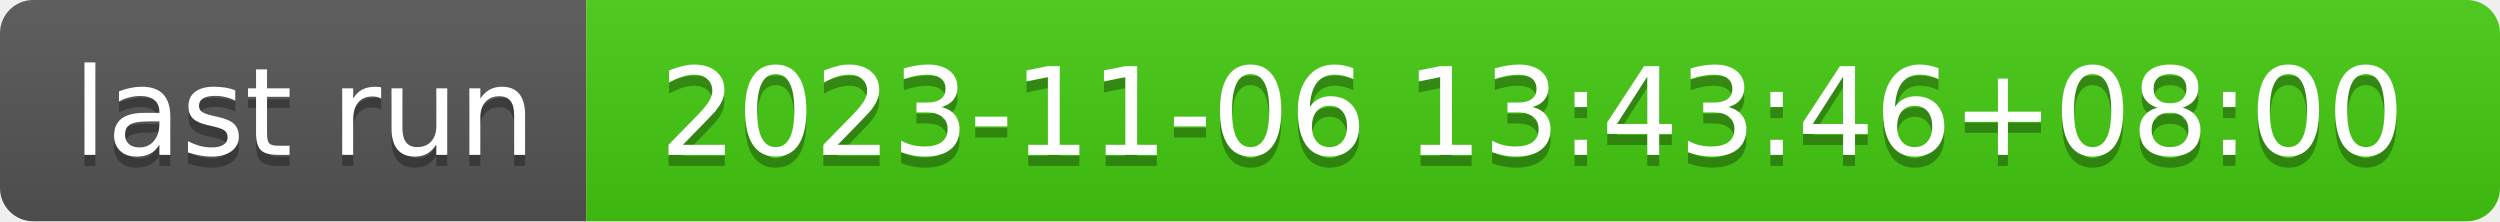
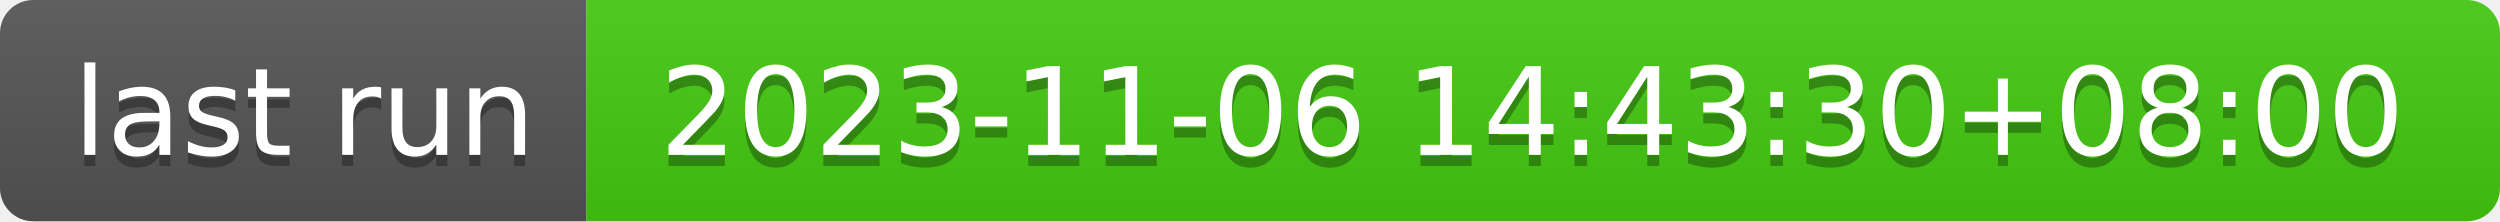
- <svg xmlns="http://www.w3.org/2000/svg" width="226" height="20" role="img" aria-label="last run: 2023-11-06 13:43:46+08:00">
+ <svg xmlns="http://www.w3.org/2000/svg" width="226" height="20" role="img" aria-label="last run: 2023-11-06 14:43:30+08:00">
  <linearGradient id="s" x2="0" y2="100%">
    <stop offset="0" stop-color="#bbb" stop-opacity=".1" />
    <stop offset="1" stop-opacity=".1" />
  </linearGradient>
  <clipPath id="r">
    <rect width="226" height="20" rx="3" fill="#fff" />
  </clipPath>
  <g clip-path="url(#r)">
    <rect width="53" height="20" fill="#555" />
    <rect x="53" width="173" height="20" fill="#4c1" />
    <rect width="226" height="20" fill="url(#s)" />
  </g>
  <g fill="#fff" text-anchor="middle" font-family="Verdana,Geneva,DejaVu Sans,sans-serif" text-rendering="geometricPrecision" font-size="110">
    <text aria-hidden="true" x="275" y="150" fill="#010101" fill-opacity=".3" transform="scale(.1)" textLength="430">last run</text>
    <text x="275" y="140" transform="scale(.1)" fill="#fff" textLength="430">last run</text>
-     <text aria-hidden="true" x="1385" y="150" fill="#010101" fill-opacity=".3" transform="scale(.1)" textLength="1630">2023-11-06 13:43:46+08:00</text>
-     <text x="1385" y="140" transform="scale(.1)" fill="#fff" textLength="1630">2023-11-06 13:43:46+08:00</text>
+     <text aria-hidden="true" x="1385" y="150" fill="#010101" fill-opacity=".3" transform="scale(.1)" textLength="1630">2023-11-06 14:43:30+08:00</text>
+     <text x="1385" y="140" transform="scale(.1)" fill="#fff" textLength="1630">2023-11-06 14:43:30+08:00</text>
  </g>
</svg>
